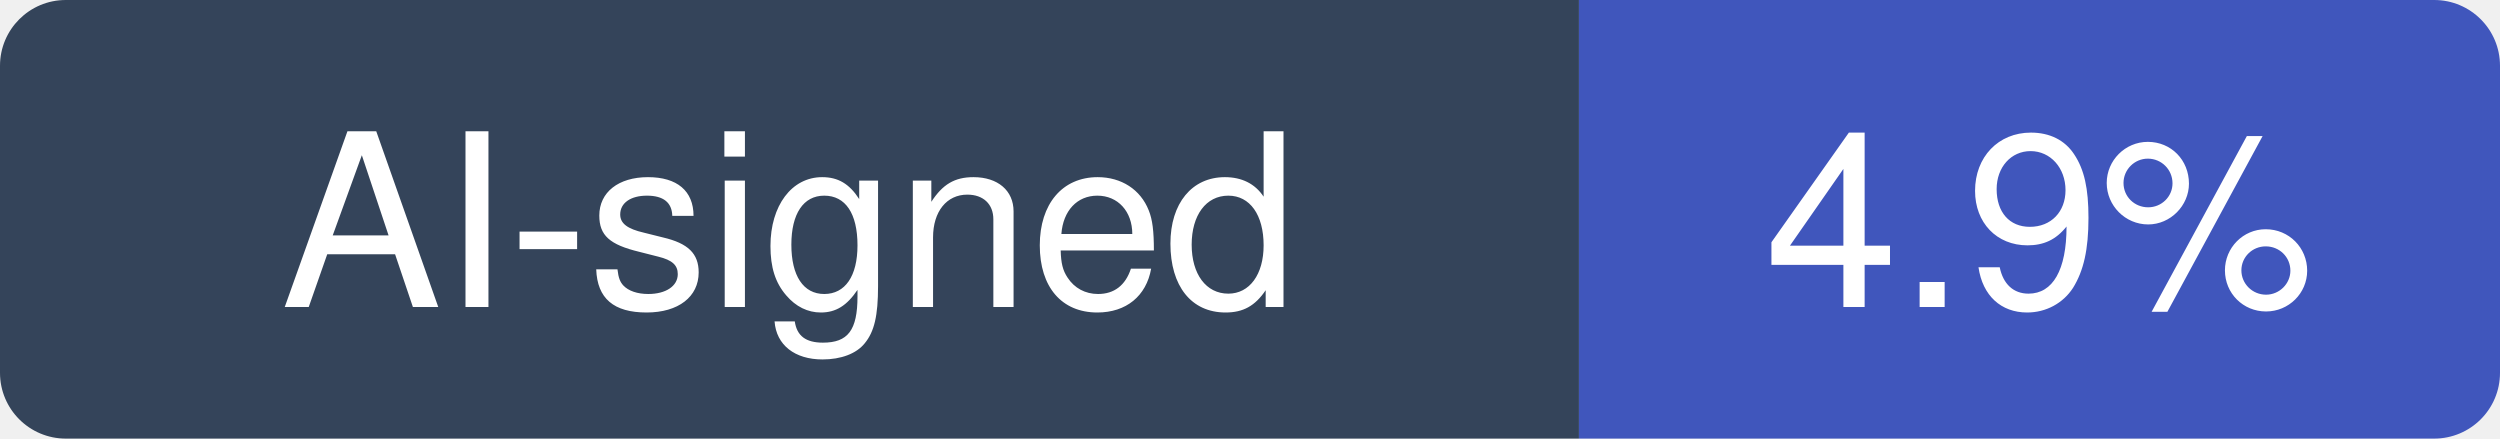
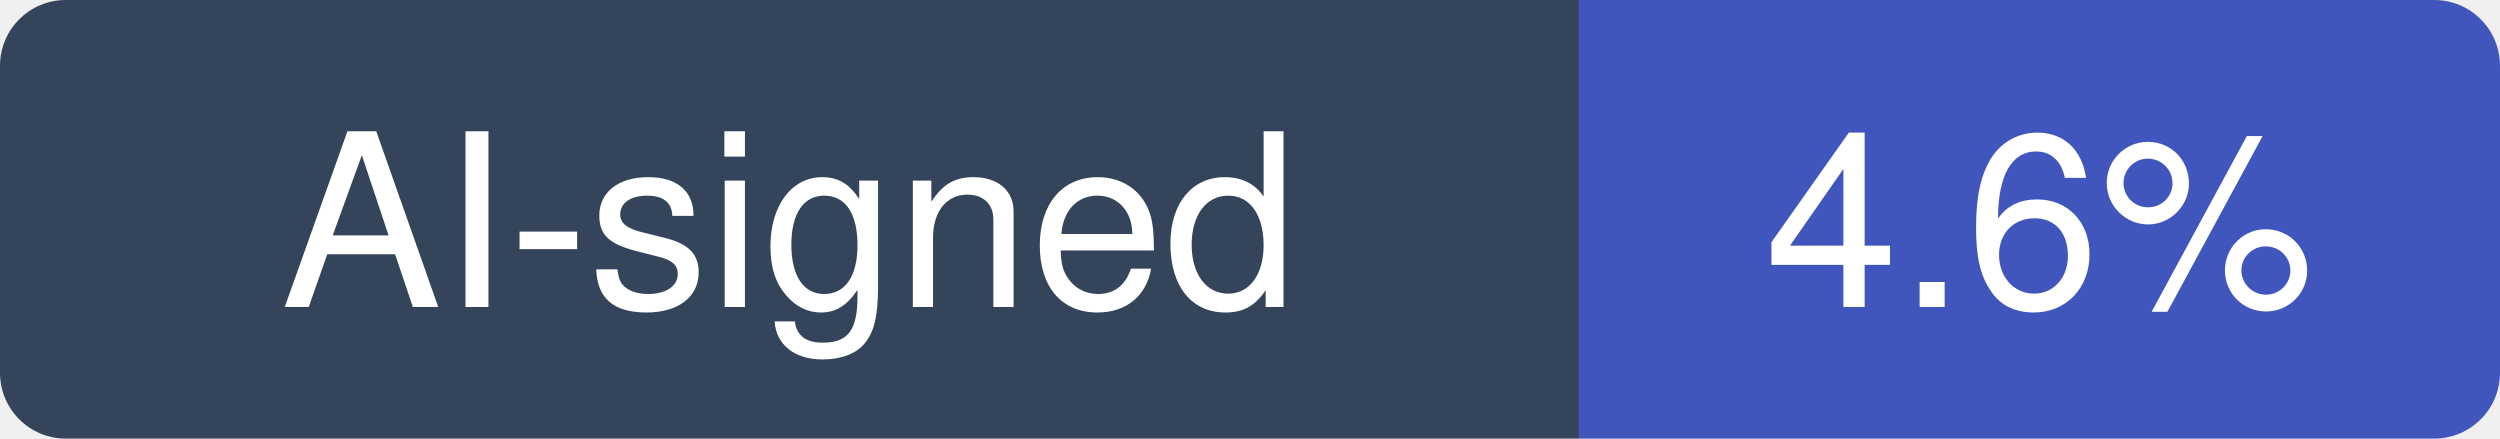
- <svg xmlns="http://www.w3.org/2000/svg" width="114" height="20" viewBox="0 0 114 20" role="img" aria-label="AI-signed: 4.9% of recent commits in anthropics/claude-code">
+ <svg xmlns="http://www.w3.org/2000/svg" width="114" height="20" viewBox="0 0 114 20" role="img" aria-label="AI-signed: 4.6% of recent commits in anthropics/claude-code">
  <clipPath id="hm-r">
    <rect width="114" height="20" rx="3" />
  </clipPath>
  <g clip-path="url(#hm-r)">
    <rect width="72" height="20" fill="#34445A" />
    <rect x="72" width="42" height="20" fill="#4056BC" />
  </g>
  <g fill="#fff" text-anchor="middle" font-family="Verdana, -apple-system, BlinkMacSystemFont, Segoe UI, Helvetica, Arial, Fira Sans, sans-serif" font-size="11">
    <text x="36" y="14">AI-signed</text>
-     <text x="93" y="14">4.9%</text>
+     <text x="93" y="14">4.6%</text>
  </g>
</svg>
